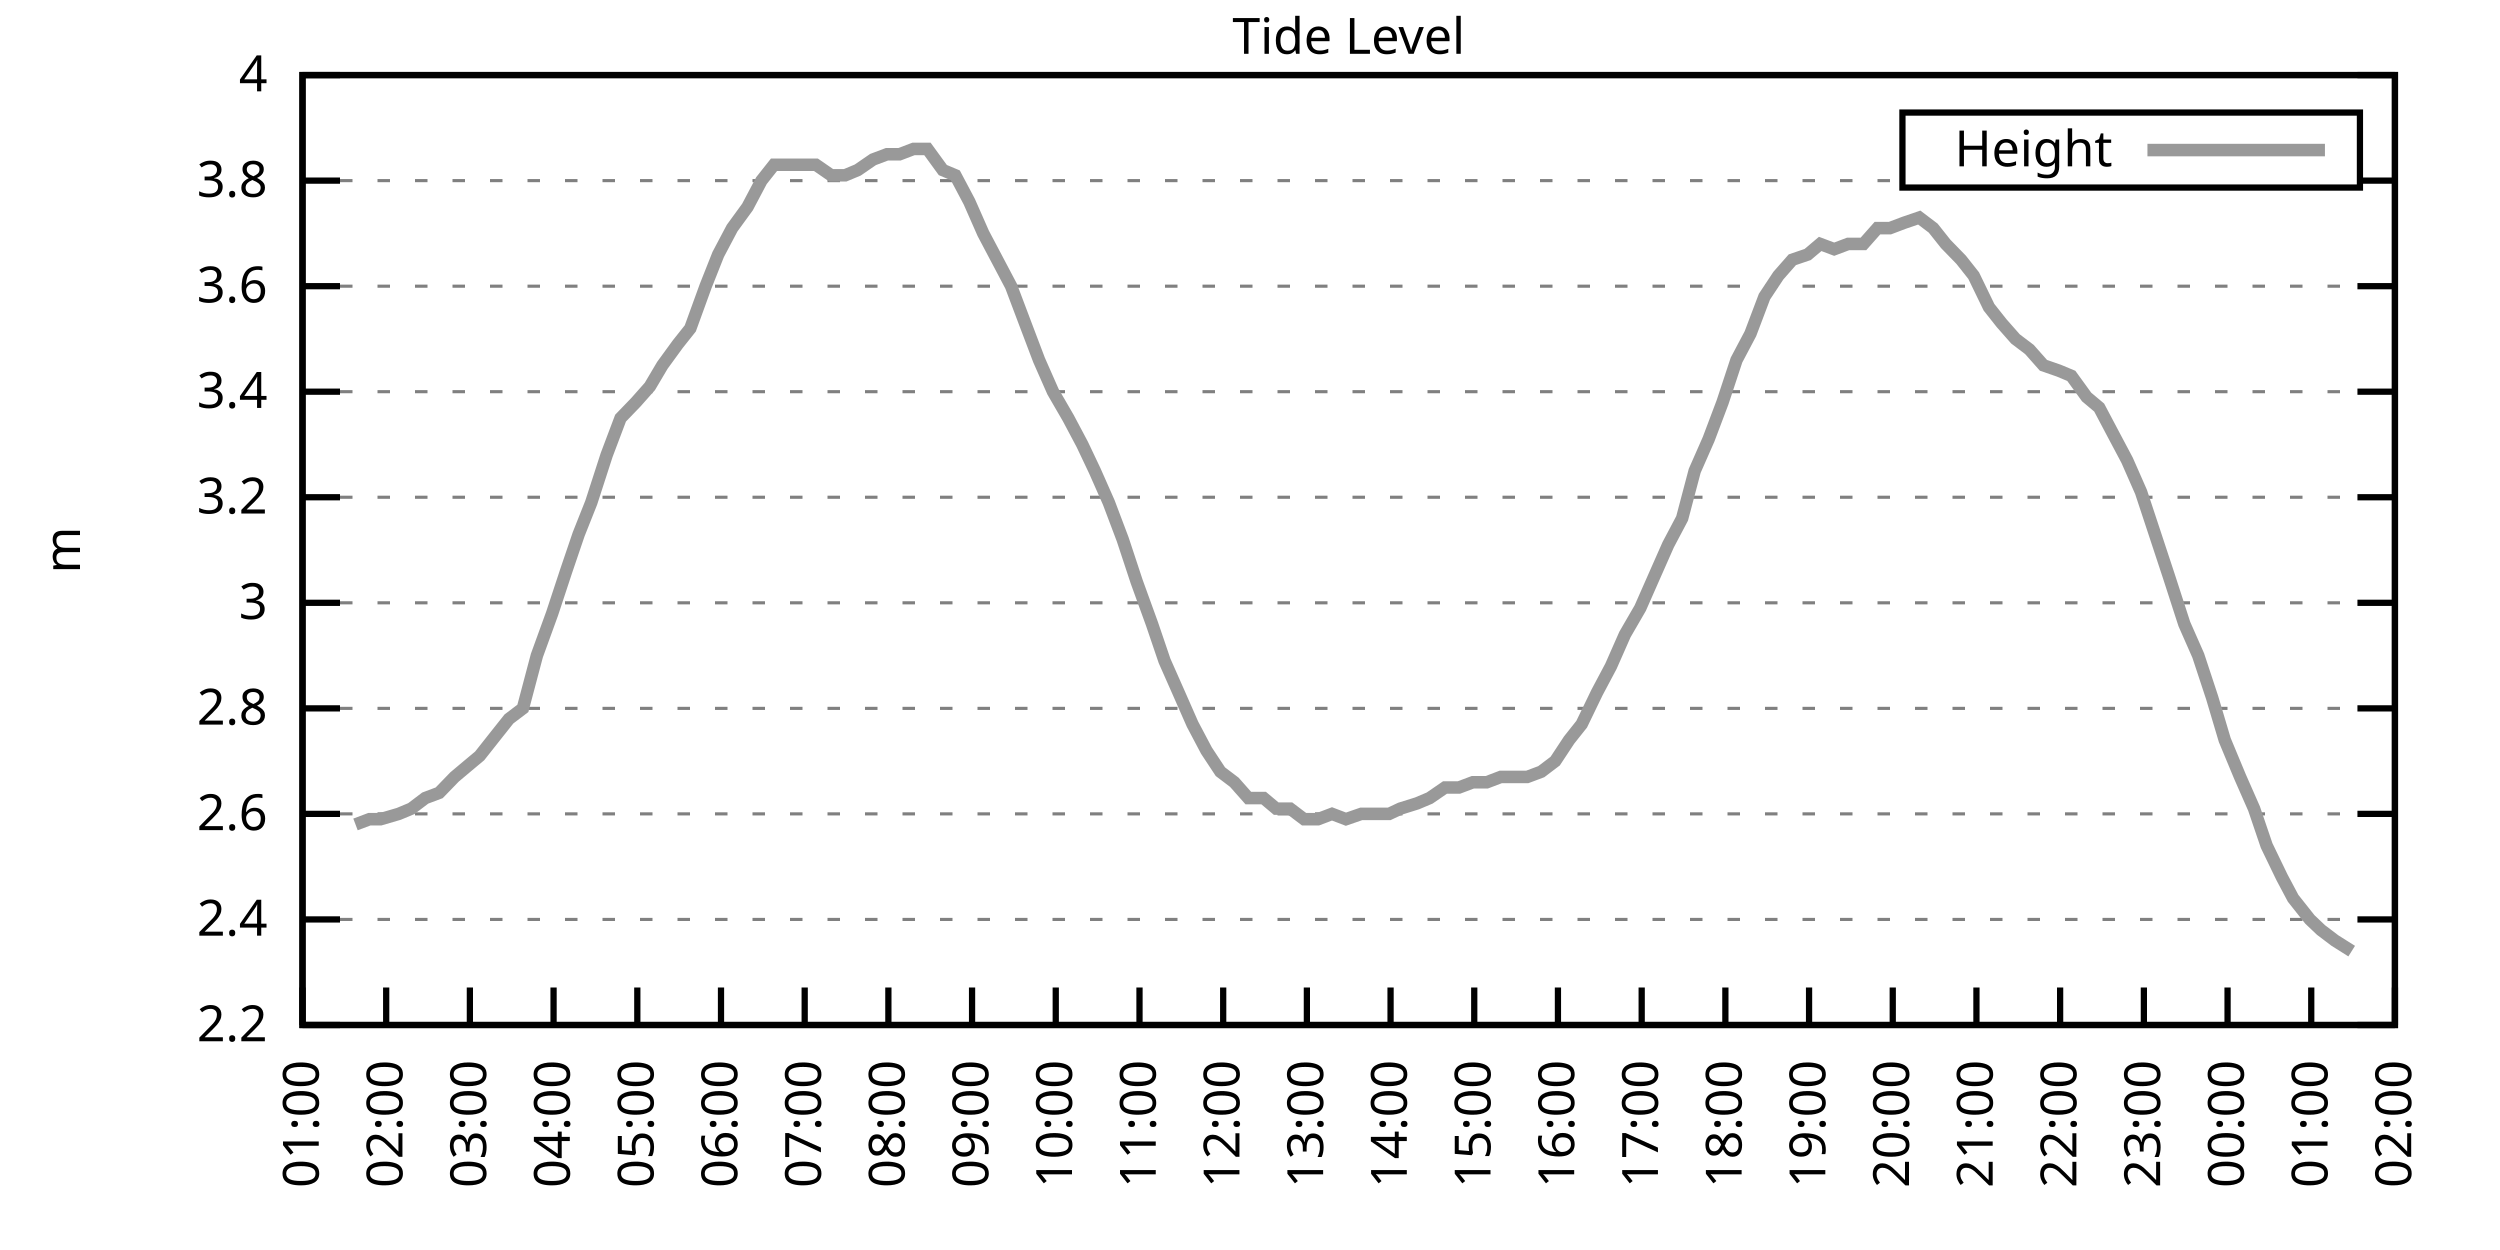
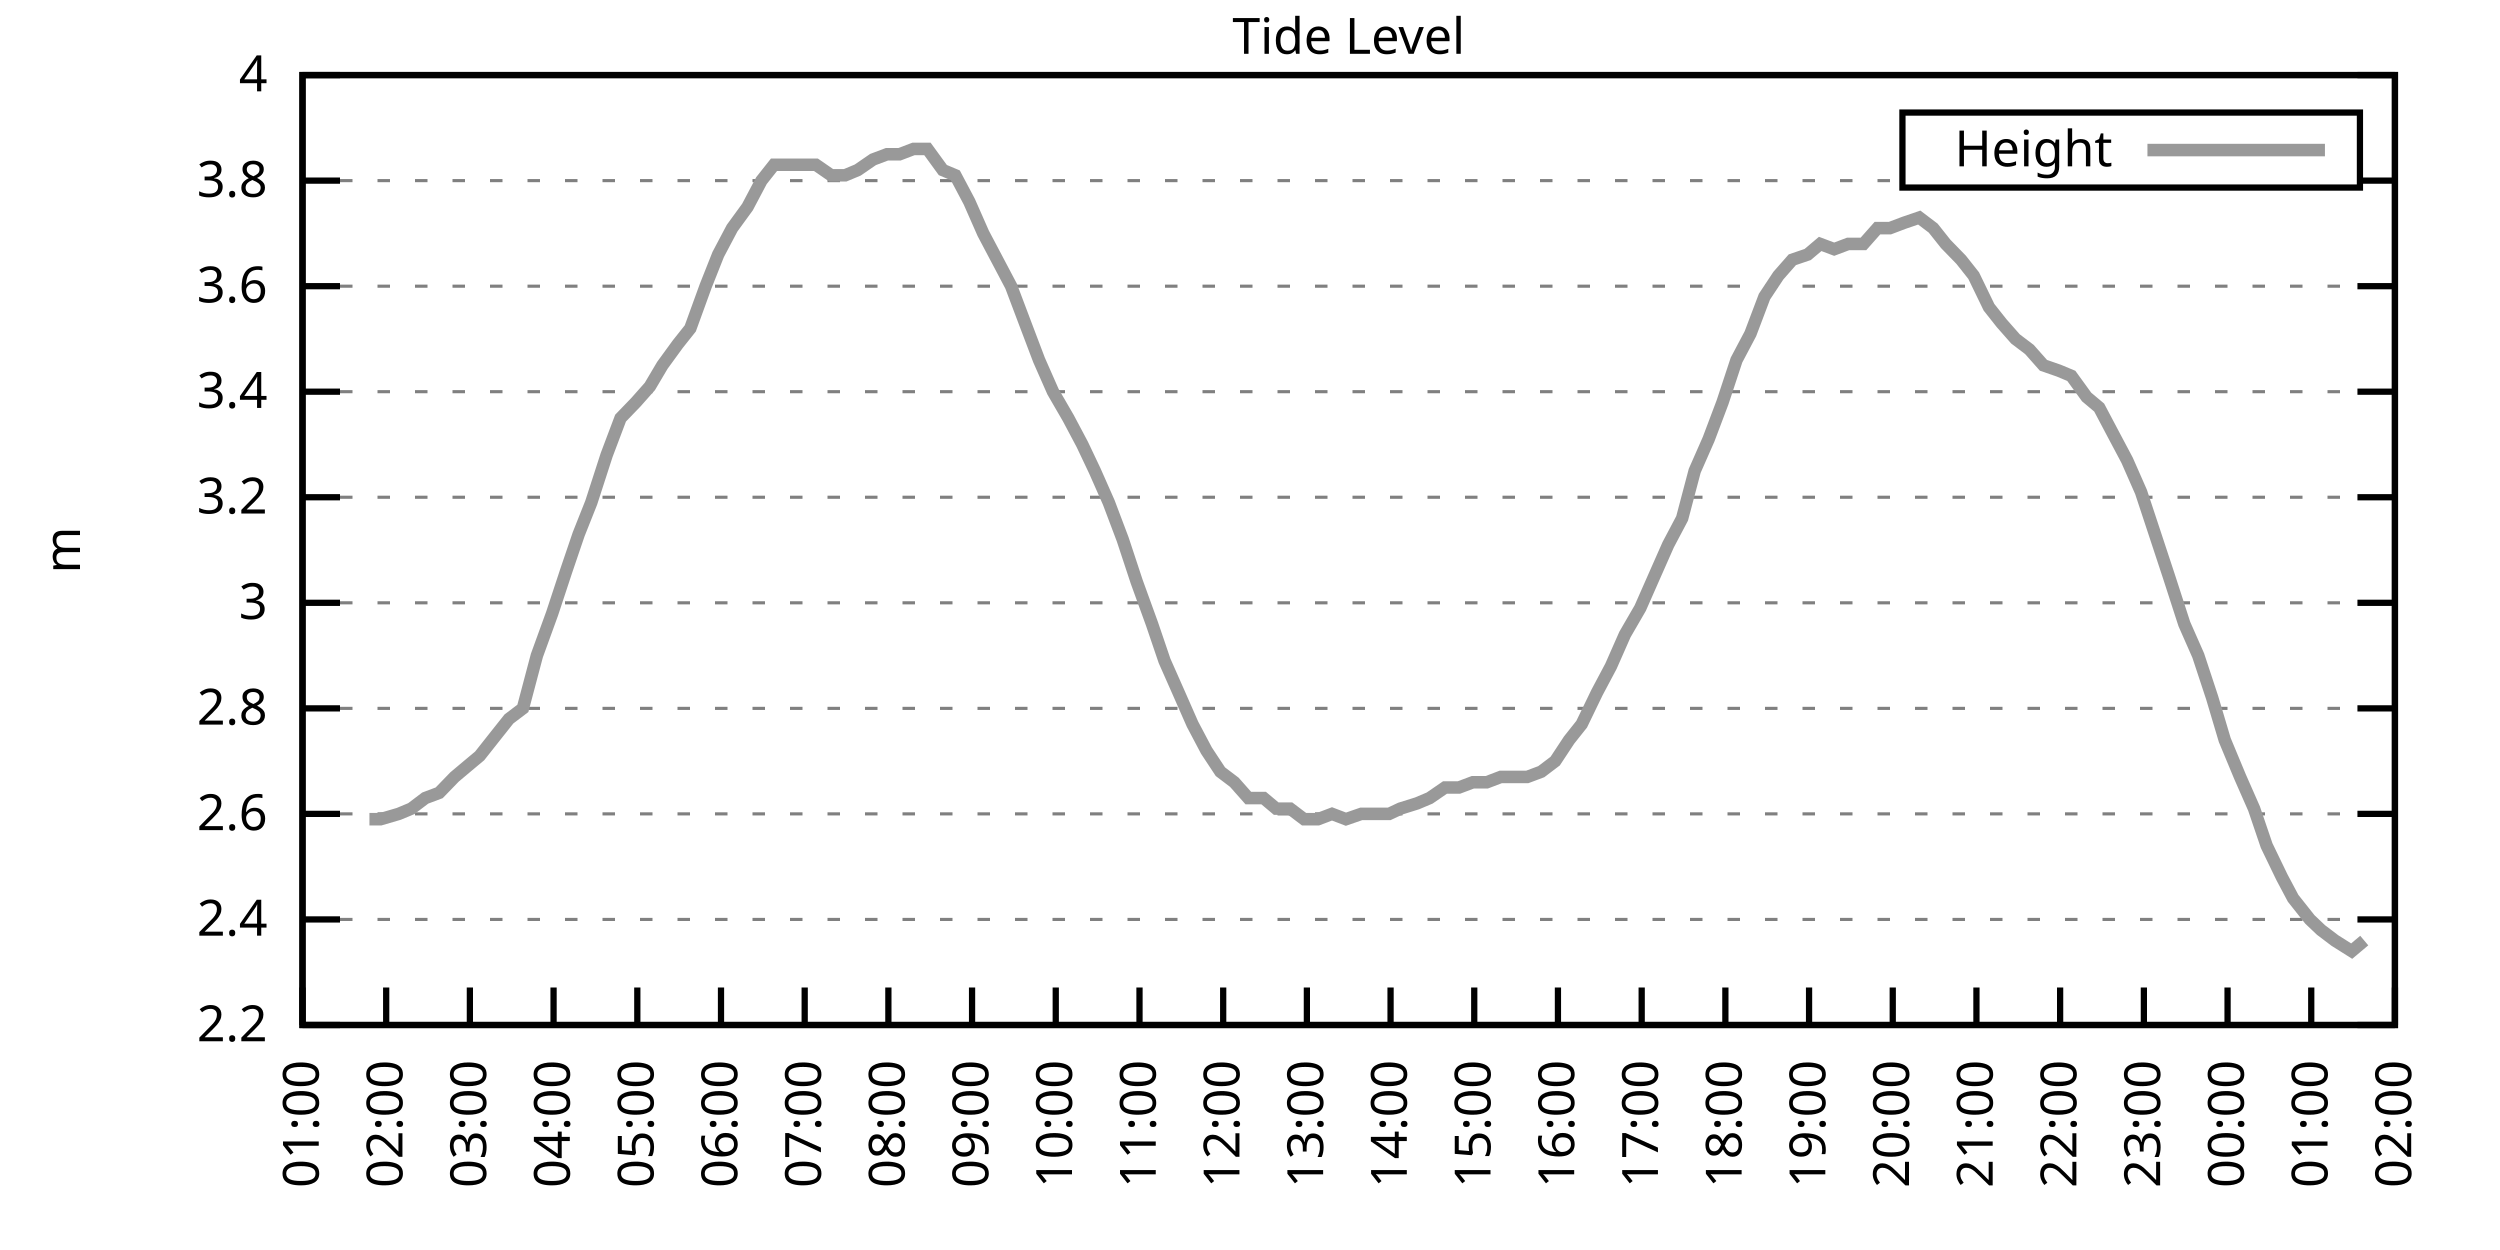
<svg xmlns="http://www.w3.org/2000/svg" xmlns:xlink="http://www.w3.org/1999/xlink" width="400" height="200" viewBox="0 0 400 200">
  <g id="gnuplot_canvas">
    <rect x="0" y="0" width="400" height="200" fill="none" />
    <defs>
      <circle id="gpDot" r="0.5" stroke-width="0.5" stroke="currentColor" />
      <path id="gpPt0" stroke-width="0.333" stroke="currentColor" d="M-1,0 h2 M0,-1 v2" />
      <path id="gpPt1" stroke-width="0.333" stroke="currentColor" d="M-1,-1 L1,1 M1,-1 L-1,1" />
      <path id="gpPt2" stroke-width="0.333" stroke="currentColor" d="M-1,0 L1,0 M0,-1 L0,1 M-1,-1 L1,1 M-1,1 L1,-1" />
      <rect id="gpPt3" stroke-width="0.333" stroke="currentColor" x="-1" y="-1" width="2" height="2" />
      <rect id="gpPt4" stroke-width="0.333" stroke="currentColor" fill="currentColor" x="-1" y="-1" width="2" height="2" />
      <circle id="gpPt5" stroke-width="0.333" stroke="currentColor" cx="0" cy="0" r="1" />
      <use xlink:href="#gpPt5" id="gpPt6" fill="currentColor" stroke="none" />
      <path id="gpPt7" stroke-width="0.333" stroke="currentColor" d="M0,-1.33 L-1.33,0.67 L1.33,0.67 z" />
      <use xlink:href="#gpPt7" id="gpPt8" fill="currentColor" stroke="none" />
      <use xlink:href="#gpPt7" id="gpPt9" stroke="currentColor" transform="rotate(180)" />
      <use xlink:href="#gpPt9" id="gpPt10" fill="currentColor" stroke="none" />
      <use xlink:href="#gpPt3" id="gpPt11" stroke="currentColor" transform="rotate(45)" />
      <use xlink:href="#gpPt11" id="gpPt12" fill="currentColor" stroke="none" />
      <path id="gpPt13" stroke-width="0.333" stroke="currentColor" d="M0,1.330 L1.265,0.411 L0.782,-1.067 L-0.782,-1.076 L-1.265,0.411 z" />
      <use xlink:href="#gpPt13" id="gpPt14" fill="currentColor" stroke="none" />
      <filter id="textbox" filterUnits="objectBoundingBox" x="0" y="0" height="1" width="1">
        <feFlood flood-color="white" flood-opacity="1" result="bgnd" />
        <feComposite in="SourceGraphic" in2="bgnd" operator="atop" />
      </filter>
      <filter id="greybox" filterUnits="objectBoundingBox" x="0" y="0" height="1" width="1">
        <feFlood flood-color="lightgrey" flood-opacity="1" result="grey" />
        <feComposite in="SourceGraphic" in2="grey" operator="atop" />
      </filter>
    </defs>
    <g fill="none" color="white" stroke="currentColor" stroke-width="1.00" stroke-linecap="butt" stroke-linejoin="miter">
</g>
    <g fill="none" color="black" stroke="currentColor" stroke-width="1.00" stroke-linecap="butt" stroke-linejoin="miter">
      <g stroke="none" shape-rendering="crispEdges">
        <polygon fill="rgb(255, 255, 255)" points="48.40,164.00 383.18,164.00 383.18,12.02 48.40,12.02 " />
      </g>
    </g>
    <g fill="none" color="black" stroke="currentColor" stroke-width="1.00" stroke-linecap="butt" stroke-linejoin="miter">
</g>
    <g fill="none" color="black" stroke="black" stroke-width="0.50" stroke-linecap="butt" stroke-linejoin="miter">
</g>
    <g fill="none" color="gray" stroke="currentColor" stroke-width="0.50" stroke-linecap="butt" stroke-linejoin="miter">
      <path stroke="gray" stroke-dasharray="2,4" class="gridline" d="M48.40,164.00 L383.19,164.00  " />
    </g>
    <g fill="none" color="gray" stroke="gray" stroke-width="1.00" stroke-linecap="butt" stroke-linejoin="miter">
</g>
    <g fill="none" color="black" stroke="currentColor" stroke-width="1.00" stroke-linecap="butt" stroke-linejoin="miter">
      <path stroke="black" d="M48.40,164.00 L54.40,164.00 M383.19,164.00 L377.19,164.00  " />
      <g transform="translate(42.80,166.60)" stroke="none" fill="black" font-family="Sans" font-size="8.00" text-anchor="end">
        <text>
          <tspan font-family="Sans"> 2.2</tspan>
        </text>
      </g>
    </g>
    <g fill="none" color="black" stroke="currentColor" stroke-width="1.00" stroke-linecap="butt" stroke-linejoin="miter">
</g>
    <g fill="none" color="black" stroke="black" stroke-width="0.50" stroke-linecap="butt" stroke-linejoin="miter">
</g>
    <g fill="none" color="gray" stroke="currentColor" stroke-width="0.50" stroke-linecap="butt" stroke-linejoin="miter">
      <path stroke="gray" stroke-dasharray="2,4" class="gridline" d="M48.40,147.11 L383.19,147.11  " />
    </g>
    <g fill="none" color="gray" stroke="gray" stroke-width="1.00" stroke-linecap="butt" stroke-linejoin="miter">
</g>
    <g fill="none" color="black" stroke="currentColor" stroke-width="1.00" stroke-linecap="butt" stroke-linejoin="miter">
      <path stroke="black" d="M48.40,147.11 L54.40,147.11 M383.19,147.11 L377.19,147.11  " />
      <g transform="translate(42.80,149.71)" stroke="none" fill="black" font-family="Sans" font-size="8.00" text-anchor="end">
        <text>
          <tspan font-family="Sans"> 2.4</tspan>
        </text>
      </g>
    </g>
    <g fill="none" color="black" stroke="currentColor" stroke-width="1.00" stroke-linecap="butt" stroke-linejoin="miter">
</g>
    <g fill="none" color="black" stroke="black" stroke-width="0.50" stroke-linecap="butt" stroke-linejoin="miter">
</g>
    <g fill="none" color="gray" stroke="currentColor" stroke-width="0.50" stroke-linecap="butt" stroke-linejoin="miter">
      <path stroke="gray" stroke-dasharray="2,4" class="gridline" d="M48.40,130.22 L383.19,130.22  " />
    </g>
    <g fill="none" color="gray" stroke="gray" stroke-width="1.00" stroke-linecap="butt" stroke-linejoin="miter">
</g>
    <g fill="none" color="black" stroke="currentColor" stroke-width="1.00" stroke-linecap="butt" stroke-linejoin="miter">
      <path stroke="black" d="M48.40,130.22 L54.40,130.22 M383.19,130.22 L377.19,130.22  " />
      <g transform="translate(42.80,132.82)" stroke="none" fill="black" font-family="Sans" font-size="8.00" text-anchor="end">
        <text>
          <tspan font-family="Sans"> 2.6</tspan>
        </text>
      </g>
    </g>
    <g fill="none" color="black" stroke="currentColor" stroke-width="1.00" stroke-linecap="butt" stroke-linejoin="miter">
</g>
    <g fill="none" color="black" stroke="black" stroke-width="0.50" stroke-linecap="butt" stroke-linejoin="miter">
</g>
    <g fill="none" color="gray" stroke="currentColor" stroke-width="0.50" stroke-linecap="butt" stroke-linejoin="miter">
      <path stroke="gray" stroke-dasharray="2,4" class="gridline" d="M48.40,113.34 L383.19,113.34  " />
    </g>
    <g fill="none" color="gray" stroke="gray" stroke-width="1.00" stroke-linecap="butt" stroke-linejoin="miter">
</g>
    <g fill="none" color="black" stroke="currentColor" stroke-width="1.00" stroke-linecap="butt" stroke-linejoin="miter">
      <path stroke="black" d="M48.40,113.34 L54.40,113.34 M383.19,113.34 L377.19,113.34  " />
      <g transform="translate(42.80,115.94)" stroke="none" fill="black" font-family="Sans" font-size="8.00" text-anchor="end">
        <text>
          <tspan font-family="Sans"> 2.8</tspan>
        </text>
      </g>
    </g>
    <g fill="none" color="black" stroke="currentColor" stroke-width="1.00" stroke-linecap="butt" stroke-linejoin="miter">
</g>
    <g fill="none" color="black" stroke="black" stroke-width="0.50" stroke-linecap="butt" stroke-linejoin="miter">
</g>
    <g fill="none" color="gray" stroke="currentColor" stroke-width="0.50" stroke-linecap="butt" stroke-linejoin="miter">
      <path stroke="gray" stroke-dasharray="2,4" class="gridline" d="M48.40,96.45 L383.19,96.45  " />
    </g>
    <g fill="none" color="gray" stroke="gray" stroke-width="1.00" stroke-linecap="butt" stroke-linejoin="miter">
</g>
    <g fill="none" color="black" stroke="currentColor" stroke-width="1.00" stroke-linecap="butt" stroke-linejoin="miter">
      <path stroke="black" d="M48.40,96.45 L54.40,96.45 M383.19,96.45 L377.19,96.45  " />
      <g transform="translate(42.80,99.05)" stroke="none" fill="black" font-family="Sans" font-size="8.00" text-anchor="end">
        <text>
          <tspan font-family="Sans"> 3</tspan>
        </text>
      </g>
    </g>
    <g fill="none" color="black" stroke="currentColor" stroke-width="1.00" stroke-linecap="butt" stroke-linejoin="miter">
</g>
    <g fill="none" color="black" stroke="black" stroke-width="0.50" stroke-linecap="butt" stroke-linejoin="miter">
</g>
    <g fill="none" color="gray" stroke="currentColor" stroke-width="0.50" stroke-linecap="butt" stroke-linejoin="miter">
      <path stroke="gray" stroke-dasharray="2,4" class="gridline" d="M48.40,79.56 L383.19,79.56  " />
    </g>
    <g fill="none" color="gray" stroke="gray" stroke-width="1.00" stroke-linecap="butt" stroke-linejoin="miter">
</g>
    <g fill="none" color="black" stroke="currentColor" stroke-width="1.00" stroke-linecap="butt" stroke-linejoin="miter">
      <path stroke="black" d="M48.40,79.56 L54.40,79.56 M383.19,79.56 L377.19,79.56  " />
      <g transform="translate(42.80,82.16)" stroke="none" fill="black" font-family="Sans" font-size="8.00" text-anchor="end">
        <text>
          <tspan font-family="Sans"> 3.2</tspan>
        </text>
      </g>
    </g>
    <g fill="none" color="black" stroke="currentColor" stroke-width="1.00" stroke-linecap="butt" stroke-linejoin="miter">
</g>
    <g fill="none" color="black" stroke="black" stroke-width="0.50" stroke-linecap="butt" stroke-linejoin="miter">
</g>
    <g fill="none" color="gray" stroke="currentColor" stroke-width="0.50" stroke-linecap="butt" stroke-linejoin="miter">
      <path stroke="gray" stroke-dasharray="2,4" class="gridline" d="M48.40,62.67 L383.19,62.67  " />
    </g>
    <g fill="none" color="gray" stroke="gray" stroke-width="1.00" stroke-linecap="butt" stroke-linejoin="miter">
</g>
    <g fill="none" color="black" stroke="currentColor" stroke-width="1.00" stroke-linecap="butt" stroke-linejoin="miter">
      <path stroke="black" d="M48.40,62.67 L54.40,62.67 M383.19,62.67 L377.19,62.67  " />
      <g transform="translate(42.80,65.27)" stroke="none" fill="black" font-family="Sans" font-size="8.00" text-anchor="end">
        <text>
          <tspan font-family="Sans"> 3.4</tspan>
        </text>
      </g>
    </g>
    <g fill="none" color="black" stroke="currentColor" stroke-width="1.00" stroke-linecap="butt" stroke-linejoin="miter">
</g>
    <g fill="none" color="black" stroke="black" stroke-width="0.50" stroke-linecap="butt" stroke-linejoin="miter">
</g>
    <g fill="none" color="gray" stroke="currentColor" stroke-width="0.50" stroke-linecap="butt" stroke-linejoin="miter">
      <path stroke="gray" stroke-dasharray="2,4" class="gridline" d="M48.40,45.79 L383.19,45.79  " />
    </g>
    <g fill="none" color="gray" stroke="gray" stroke-width="1.00" stroke-linecap="butt" stroke-linejoin="miter">
</g>
    <g fill="none" color="black" stroke="currentColor" stroke-width="1.00" stroke-linecap="butt" stroke-linejoin="miter">
      <path stroke="black" d="M48.40,45.79 L54.40,45.79 M383.19,45.79 L377.19,45.79  " />
      <g transform="translate(42.80,48.39)" stroke="none" fill="black" font-family="Sans" font-size="8.00" text-anchor="end">
        <text>
          <tspan font-family="Sans"> 3.6</tspan>
        </text>
      </g>
    </g>
    <g fill="none" color="black" stroke="currentColor" stroke-width="1.00" stroke-linecap="butt" stroke-linejoin="miter">
</g>
    <g fill="none" color="black" stroke="black" stroke-width="0.50" stroke-linecap="butt" stroke-linejoin="miter">
</g>
    <g fill="none" color="gray" stroke="currentColor" stroke-width="0.50" stroke-linecap="butt" stroke-linejoin="miter">
      <path stroke="gray" stroke-dasharray="2,4" class="gridline" d="M48.40,28.90 L304.39,28.90 M377.59,28.90 L383.19,28.90  " />
    </g>
    <g fill="none" color="gray" stroke="gray" stroke-width="1.00" stroke-linecap="butt" stroke-linejoin="miter">
</g>
    <g fill="none" color="black" stroke="currentColor" stroke-width="1.00" stroke-linecap="butt" stroke-linejoin="miter">
      <path stroke="black" d="M48.40,28.90 L54.40,28.90 M383.19,28.90 L377.19,28.90  " />
      <g transform="translate(42.80,31.50)" stroke="none" fill="black" font-family="Sans" font-size="8.00" text-anchor="end">
        <text>
          <tspan font-family="Sans"> 3.8</tspan>
        </text>
      </g>
    </g>
    <g fill="none" color="black" stroke="currentColor" stroke-width="1.00" stroke-linecap="butt" stroke-linejoin="miter">
</g>
    <g fill="none" color="black" stroke="black" stroke-width="0.50" stroke-linecap="butt" stroke-linejoin="miter">
</g>
    <g fill="none" color="gray" stroke="currentColor" stroke-width="0.50" stroke-linecap="butt" stroke-linejoin="miter">
      <path stroke="gray" stroke-dasharray="2,4" class="gridline" d="M48.40,12.01 L383.19,12.01  " />
    </g>
    <g fill="none" color="gray" stroke="gray" stroke-width="1.00" stroke-linecap="butt" stroke-linejoin="miter">
</g>
    <g fill="none" color="black" stroke="currentColor" stroke-width="1.00" stroke-linecap="butt" stroke-linejoin="miter">
      <path stroke="black" d="M48.40,12.01 L54.40,12.01 M383.19,12.01 L377.19,12.01  " />
      <g transform="translate(42.80,14.61)" stroke="none" fill="black" font-family="Sans" font-size="8.00" text-anchor="end">
        <text>
          <tspan font-family="Sans"> 4</tspan>
        </text>
      </g>
    </g>
    <g fill="none" color="black" stroke="currentColor" stroke-width="1.00" stroke-linecap="butt" stroke-linejoin="miter">
      <path stroke="black" d="M48.40,164.00 L48.40,158.00  " />
      <g transform="translate(51.00,169.60) rotate(270.00)" stroke="none" fill="black" font-family="Sans" font-size="8.00" text-anchor="end">
        <text>
          <tspan font-family="Sans">01:00</tspan>
        </text>
      </g>
    </g>
    <g fill="none" color="black" stroke="currentColor" stroke-width="1.00" stroke-linecap="butt" stroke-linejoin="miter">
      <path stroke="black" d="M61.79,164.00 L61.79,158.00  " />
      <g transform="translate(64.39,169.60) rotate(270.00)" stroke="none" fill="black" font-family="Sans" font-size="8.00" text-anchor="end">
        <text>
          <tspan font-family="Sans">02:00</tspan>
        </text>
      </g>
    </g>
    <g fill="none" color="black" stroke="currentColor" stroke-width="1.00" stroke-linecap="butt" stroke-linejoin="miter">
      <path stroke="black" d="M75.18,164.00 L75.18,158.00  " />
      <g transform="translate(77.78,169.60) rotate(270.00)" stroke="none" fill="black" font-family="Sans" font-size="8.00" text-anchor="end">
        <text>
          <tspan font-family="Sans">03:00</tspan>
        </text>
      </g>
    </g>
    <g fill="none" color="black" stroke="currentColor" stroke-width="1.00" stroke-linecap="butt" stroke-linejoin="miter">
      <path stroke="black" d="M88.57,164.00 L88.57,158.00  " />
      <g transform="translate(91.17,169.60) rotate(270.00)" stroke="none" fill="black" font-family="Sans" font-size="8.00" text-anchor="end">
        <text>
          <tspan font-family="Sans">04:00</tspan>
        </text>
      </g>
    </g>
    <g fill="none" color="black" stroke="currentColor" stroke-width="1.00" stroke-linecap="butt" stroke-linejoin="miter">
      <path stroke="black" d="M101.97,164.00 L101.97,158.00  " />
      <g transform="translate(104.57,169.60) rotate(270.00)" stroke="none" fill="black" font-family="Sans" font-size="8.00" text-anchor="end">
        <text>
          <tspan font-family="Sans">05:00</tspan>
        </text>
      </g>
    </g>
    <g fill="none" color="black" stroke="currentColor" stroke-width="1.00" stroke-linecap="butt" stroke-linejoin="miter">
      <path stroke="black" d="M115.36,164.00 L115.36,158.00  " />
      <g transform="translate(117.96,169.60) rotate(270.00)" stroke="none" fill="black" font-family="Sans" font-size="8.00" text-anchor="end">
        <text>
          <tspan font-family="Sans">06:00</tspan>
        </text>
      </g>
    </g>
    <g fill="none" color="black" stroke="currentColor" stroke-width="1.00" stroke-linecap="butt" stroke-linejoin="miter">
      <path stroke="black" d="M128.75,164.00 L128.75,158.00  " />
      <g transform="translate(131.35,169.60) rotate(270.00)" stroke="none" fill="black" font-family="Sans" font-size="8.00" text-anchor="end">
        <text>
          <tspan font-family="Sans">07:00</tspan>
        </text>
      </g>
    </g>
    <g fill="none" color="black" stroke="currentColor" stroke-width="1.00" stroke-linecap="butt" stroke-linejoin="miter">
      <path stroke="black" d="M142.14,164.00 L142.14,158.00  " />
      <g transform="translate(144.74,169.60) rotate(270.00)" stroke="none" fill="black" font-family="Sans" font-size="8.00" text-anchor="end">
        <text>
          <tspan font-family="Sans">08:00</tspan>
        </text>
      </g>
    </g>
    <g fill="none" color="black" stroke="currentColor" stroke-width="1.00" stroke-linecap="butt" stroke-linejoin="miter">
      <path stroke="black" d="M155.53,164.00 L155.53,158.00  " />
      <g transform="translate(158.13,169.60) rotate(270.00)" stroke="none" fill="black" font-family="Sans" font-size="8.00" text-anchor="end">
        <text>
          <tspan font-family="Sans">09:00</tspan>
        </text>
      </g>
    </g>
    <g fill="none" color="black" stroke="currentColor" stroke-width="1.00" stroke-linecap="butt" stroke-linejoin="miter">
      <path stroke="black" d="M168.92,164.00 L168.92,158.00  " />
      <g transform="translate(171.52,169.60) rotate(270.00)" stroke="none" fill="black" font-family="Sans" font-size="8.00" text-anchor="end">
        <text>
          <tspan font-family="Sans">10:00</tspan>
        </text>
      </g>
    </g>
    <g fill="none" color="black" stroke="currentColor" stroke-width="1.00" stroke-linecap="butt" stroke-linejoin="miter">
      <path stroke="black" d="M182.32,164.00 L182.32,158.00  " />
      <g transform="translate(184.92,169.60) rotate(270.00)" stroke="none" fill="black" font-family="Sans" font-size="8.00" text-anchor="end">
        <text>
          <tspan font-family="Sans">11:00</tspan>
        </text>
      </g>
    </g>
    <g fill="none" color="black" stroke="currentColor" stroke-width="1.00" stroke-linecap="butt" stroke-linejoin="miter">
      <path stroke="black" d="M195.71,164.00 L195.71,158.00  " />
      <g transform="translate(198.31,169.60) rotate(270.00)" stroke="none" fill="black" font-family="Sans" font-size="8.00" text-anchor="end">
        <text>
          <tspan font-family="Sans">12:00</tspan>
        </text>
      </g>
    </g>
    <g fill="none" color="black" stroke="currentColor" stroke-width="1.00" stroke-linecap="butt" stroke-linejoin="miter">
      <path stroke="black" d="M209.10,164.00 L209.10,158.00  " />
      <g transform="translate(211.70,169.60) rotate(270.00)" stroke="none" fill="black" font-family="Sans" font-size="8.00" text-anchor="end">
        <text>
          <tspan font-family="Sans">13:00</tspan>
        </text>
      </g>
    </g>
    <g fill="none" color="black" stroke="currentColor" stroke-width="1.00" stroke-linecap="butt" stroke-linejoin="miter">
      <path stroke="black" d="M222.49,164.00 L222.49,158.00  " />
      <g transform="translate(225.09,169.60) rotate(270.00)" stroke="none" fill="black" font-family="Sans" font-size="8.00" text-anchor="end">
        <text>
          <tspan font-family="Sans">14:00</tspan>
        </text>
      </g>
    </g>
    <g fill="none" color="black" stroke="currentColor" stroke-width="1.00" stroke-linecap="butt" stroke-linejoin="miter">
      <path stroke="black" d="M235.88,164.00 L235.88,158.00  " />
      <g transform="translate(238.48,169.60) rotate(270.00)" stroke="none" fill="black" font-family="Sans" font-size="8.00" text-anchor="end">
        <text>
          <tspan font-family="Sans">15:00</tspan>
        </text>
      </g>
    </g>
    <g fill="none" color="black" stroke="currentColor" stroke-width="1.00" stroke-linecap="butt" stroke-linejoin="miter">
      <path stroke="black" d="M249.27,164.00 L249.27,158.00  " />
      <g transform="translate(251.87,169.60) rotate(270.00)" stroke="none" fill="black" font-family="Sans" font-size="8.00" text-anchor="end">
        <text>
          <tspan font-family="Sans">16:00</tspan>
        </text>
      </g>
    </g>
    <g fill="none" color="black" stroke="currentColor" stroke-width="1.00" stroke-linecap="butt" stroke-linejoin="miter">
      <path stroke="black" d="M262.67,164.00 L262.67,158.00  " />
      <g transform="translate(265.27,169.60) rotate(270.00)" stroke="none" fill="black" font-family="Sans" font-size="8.00" text-anchor="end">
        <text>
          <tspan font-family="Sans">17:00</tspan>
        </text>
      </g>
    </g>
    <g fill="none" color="black" stroke="currentColor" stroke-width="1.00" stroke-linecap="butt" stroke-linejoin="miter">
      <path stroke="black" d="M276.06,164.00 L276.06,158.00  " />
      <g transform="translate(278.66,169.60) rotate(270.00)" stroke="none" fill="black" font-family="Sans" font-size="8.00" text-anchor="end">
        <text>
          <tspan font-family="Sans">18:00</tspan>
        </text>
      </g>
    </g>
    <g fill="none" color="black" stroke="currentColor" stroke-width="1.00" stroke-linecap="butt" stroke-linejoin="miter">
      <path stroke="black" d="M289.45,164.00 L289.45,158.00  " />
      <g transform="translate(292.05,169.60) rotate(270.00)" stroke="none" fill="black" font-family="Sans" font-size="8.00" text-anchor="end">
        <text>
          <tspan font-family="Sans">19:00</tspan>
        </text>
      </g>
    </g>
    <g fill="none" color="black" stroke="currentColor" stroke-width="1.00" stroke-linecap="butt" stroke-linejoin="miter">
      <path stroke="black" d="M302.84,164.00 L302.84,158.00  " />
      <g transform="translate(305.44,169.60) rotate(270.00)" stroke="none" fill="black" font-family="Sans" font-size="8.00" text-anchor="end">
        <text>
          <tspan font-family="Sans">20:00</tspan>
        </text>
      </g>
    </g>
    <g fill="none" color="black" stroke="currentColor" stroke-width="1.00" stroke-linecap="butt" stroke-linejoin="miter">
      <path stroke="black" d="M316.23,164.00 L316.23,158.00  " />
      <g transform="translate(318.83,169.60) rotate(270.00)" stroke="none" fill="black" font-family="Sans" font-size="8.00" text-anchor="end">
        <text>
          <tspan font-family="Sans">21:00</tspan>
        </text>
      </g>
    </g>
    <g fill="none" color="black" stroke="currentColor" stroke-width="1.00" stroke-linecap="butt" stroke-linejoin="miter">
      <path stroke="black" d="M329.62,164.00 L329.62,158.00  " />
      <g transform="translate(332.22,169.60) rotate(270.00)" stroke="none" fill="black" font-family="Sans" font-size="8.00" text-anchor="end">
        <text>
          <tspan font-family="Sans">22:00</tspan>
        </text>
      </g>
    </g>
    <g fill="none" color="black" stroke="currentColor" stroke-width="1.00" stroke-linecap="butt" stroke-linejoin="miter">
      <path stroke="black" d="M343.02,164.00 L343.02,158.00  " />
      <g transform="translate(345.62,169.60) rotate(270.00)" stroke="none" fill="black" font-family="Sans" font-size="8.00" text-anchor="end">
        <text>
          <tspan font-family="Sans">23:00</tspan>
        </text>
      </g>
    </g>
    <g fill="none" color="black" stroke="currentColor" stroke-width="1.00" stroke-linecap="butt" stroke-linejoin="miter">
      <path stroke="black" d="M356.41,164.00 L356.41,158.00  " />
      <g transform="translate(359.01,169.60) rotate(270.00)" stroke="none" fill="black" font-family="Sans" font-size="8.00" text-anchor="end">
        <text>
          <tspan font-family="Sans">00:00</tspan>
        </text>
      </g>
    </g>
    <g fill="none" color="black" stroke="currentColor" stroke-width="1.00" stroke-linecap="butt" stroke-linejoin="miter">
      <path stroke="black" d="M369.80,164.00 L369.80,158.00  " />
      <g transform="translate(372.40,169.60) rotate(270.00)" stroke="none" fill="black" font-family="Sans" font-size="8.00" text-anchor="end">
        <text>
          <tspan font-family="Sans">01:00</tspan>
        </text>
      </g>
    </g>
    <g fill="none" color="black" stroke="currentColor" stroke-width="1.00" stroke-linecap="butt" stroke-linejoin="miter">
      <path stroke="black" d="M383.19,164.00 L383.19,158.00  " />
      <g transform="translate(385.79,169.60) rotate(270.00)" stroke="none" fill="black" font-family="Sans" font-size="8.00" text-anchor="end">
        <text>
          <tspan font-family="Sans">02:00</tspan>
        </text>
      </g>
    </g>
    <g fill="none" color="black" stroke="currentColor" stroke-width="1.00" stroke-linecap="butt" stroke-linejoin="miter">
</g>
    <g fill="none" color="black" stroke="currentColor" stroke-width="1.00" stroke-linecap="butt" stroke-linejoin="miter">
      <path stroke="black" d="M48.40,12.01 L48.40,164.00 L383.19,164.00 L383.19,12.01 L48.40,12.01 Z  " />
    </g>
    <g fill="none" color="black" stroke="currentColor" stroke-width="1.00" stroke-linecap="butt" stroke-linejoin="miter">
</g>
    <g fill="none" color="black" stroke="currentColor" stroke-width="1.00" stroke-linecap="butt" stroke-linejoin="miter">
      <path stroke="black" d="M304.39,30.01 L304.39,18.01 L377.59,18.01 L377.59,30.01 L304.39,30.01 Z  " />
    </g>
    <g id="Tide_level_plot_1">
      <g fill="none" color="white" stroke="black" stroke-width="2.00" stroke-linecap="butt" stroke-linejoin="miter">
</g>
      <g fill="none" color="black" stroke="currentColor" stroke-width="2.00" stroke-linecap="butt" stroke-linejoin="miter">
        <g transform="translate(337.99,26.61)" stroke="none" fill="black" font-family="Sans" font-size="8.00" text-anchor="end">
          <text>
            <tspan font-family="Sans">Height</tspan>
          </text>
        </g>
      </g>
      <g fill="none" color="black" stroke="currentColor" stroke-width="2.00" stroke-linecap="butt" stroke-linejoin="miter">
-         <path stroke="rgb(153, 153, 153)" d="M343.59,24.01 L371.99,24.01 M56.88,131.91 L59.11,131.07 L60.90,131.07 L63.80,130.22 L65.81,129.38 L68.04,127.69   L70.27,126.85 L72.73,124.31 L74.74,122.62 L76.75,120.94 L79.42,117.56 L81.43,115.03 L83.66,113.34 L85.90,104.89   L88.35,98.14 L90.58,91.38 L92.59,85.47 L94.60,80.41 L97.06,72.81 L99.29,66.90 L101.74,64.36 L103.98,61.83   L105.98,58.45 L108.44,55.07 L110.45,52.54 L112.90,45.79 L114.91,40.72 L117.14,36.50 L119.60,33.12 L121.83,28.90   L123.84,26.36 L126.07,26.36 L128.30,26.36 L130.54,26.36 L132.99,28.05 L135.22,28.05 L137.23,27.21 L139.69,25.52   L141.92,24.68 L143.93,24.68 L146.16,23.83 L148.39,23.83 L150.85,27.21 L152.85,28.05 L155.09,32.28 L157.32,37.34   L159.55,41.56 L161.78,45.79 L164.01,51.70 L166.25,57.61 L168.48,62.67 L170.93,66.90 L173.17,71.12 L175.17,75.34   L177.41,80.41 L179.64,86.32 L181.87,93.07 L184.32,99.83 L186.33,105.74 L188.57,110.80 L190.80,115.87 L193.03,120.09   L195.26,123.47 L197.49,125.16 L199.73,127.69 L202.18,127.69 L204.19,129.38 L206.42,129.38 L208.65,131.07 L210.88,131.07   L213.12,130.22 L215.35,131.07 L217.80,130.22 L220.04,130.22 L222.27,130.22 L224.05,129.38 L226.73,128.54 L228.74,127.69   L231.20,126.00 L233.43,126.00 L235.66,125.16 L237.89,125.16 L240.12,124.31 L242.13,124.31 L244.36,124.31 L246.60,123.47   L248.83,121.78 L251.06,118.40 L253.07,115.87 L255.52,110.80 L257.76,106.58 L259.99,101.52 L262.44,97.29 L264.67,92.23   L266.91,87.16 L269.14,82.94 L271.15,75.34 L273.38,70.27 L275.61,64.36 L277.84,57.61 L280.07,53.39 L282.31,47.47   L284.54,44.10 L286.77,41.56 L289.23,40.72 L291.23,39.03 L293.47,39.87 L295.70,39.03 L298.15,39.03 L300.39,36.50   L302.39,36.50 L304.63,35.65 L307.08,34.81 L309.31,36.50 L311.32,39.03 L313.78,41.56 L315.79,44.10 L318.24,49.16   L320.25,51.70 L322.48,54.23 L324.71,55.92 L326.95,58.45 L329.40,59.30 L331.41,60.14 L333.86,63.52 L335.87,65.21   L338.10,69.43 L340.34,73.65 L342.57,78.72 L344.80,85.47 L347.03,92.23 L349.49,99.83 L351.72,104.89 L353.95,111.65   L355.96,118.40 L358.42,124.31 L360.65,129.38 L362.66,135.29 L365.11,140.36 L366.90,143.73 L369.58,147.11 L371.36,148.80   L373.59,150.49 L376.27,152.18  " />
+         <path stroke="rgb(153, 153, 153)" d="M343.59,24.01 L371.99,24.01 M59.11,131.07 L60.90,131.07 L63.80,130.22 L65.81,129.38 L68.04,127.69 L70.27,126.85   L72.73,124.31 L74.74,122.62 L76.75,120.94 L79.42,117.56 L81.43,115.03 L83.66,113.34 L85.90,104.89 L88.35,98.14   L90.58,91.38 L92.59,85.47 L94.60,80.41 L97.06,72.81 L99.29,66.90 L101.74,64.36 L103.98,61.83 L105.98,58.45   L108.44,55.07 L110.45,52.54 L112.90,45.79 L114.91,40.72 L117.14,36.50 L119.60,33.12 L121.83,28.90 L123.84,26.36   L126.07,26.36 L128.30,26.36 L130.54,26.36 L132.99,28.05 L135.22,28.05 L137.23,27.21 L139.69,25.52 L141.92,24.68   L143.93,24.68 L146.16,23.83 L148.39,23.83 L150.85,27.21 L152.85,28.05 L155.09,32.28 L157.32,37.34 L159.55,41.56   L161.78,45.79 L164.01,51.70 L166.25,57.61 L168.48,62.67 L170.93,66.90 L173.17,71.12 L175.17,75.34 L177.41,80.41   L179.64,86.32 L181.87,93.07 L184.32,99.83 L186.33,105.74 L188.57,110.80 L190.80,115.87 L193.03,120.09 L195.26,123.47   L197.49,125.16 L199.73,127.69 L202.18,127.69 L204.19,129.38 L206.42,129.38 L208.65,131.07 L210.88,131.07 L213.12,130.22   L215.35,131.07 L217.80,130.22 L220.04,130.22 L222.27,130.22 L224.05,129.38 L226.73,128.54 L228.74,127.69 L231.20,126.00   L233.43,126.00 L235.66,125.16 L237.89,125.16 L240.12,124.31 L242.13,124.31 L244.36,124.31 L246.60,123.47 L248.83,121.78   L251.06,118.40 L253.07,115.87 L255.52,110.80 L257.76,106.58 L259.99,101.52 L262.44,97.29 L264.67,92.23 L266.91,87.16   L269.14,82.94 L271.15,75.34 L273.38,70.27 L275.61,64.36 L277.84,57.61 L280.07,53.39 L282.31,47.47 L284.54,44.10   L286.77,41.56 L289.23,40.72 L291.23,39.03 L293.47,39.87 L295.70,39.03 L298.15,39.03 L300.39,36.50 L302.39,36.50   L304.63,35.65 L307.08,34.81 L309.31,36.50 L311.32,39.03 L313.78,41.56 L315.79,44.10 L318.24,49.16 L320.25,51.70   L322.48,54.23 L324.71,55.92 L326.95,58.45 L329.40,59.30 L331.41,60.14 L333.86,63.52 L335.87,65.21 L338.10,69.43   L340.34,73.65 L342.57,78.72 L344.80,85.47 L347.03,92.23 L349.49,99.83 L351.72,104.89 L353.95,111.65 L355.96,118.40   L358.42,124.31 L360.65,129.38 L362.66,135.29 L365.11,140.36 L366.90,143.73 L369.58,147.11 L371.36,148.80 L373.59,150.49   L376.27,152.18 L378.28,150.49  " />
      </g>
    </g>
    <g fill="none" color="black" stroke="currentColor" stroke-width="2.00" stroke-linecap="butt" stroke-linejoin="miter">
</g>
    <g fill="none" color="black" stroke="black" stroke-width="1.00" stroke-linecap="butt" stroke-linejoin="miter">
</g>
    <g fill="none" color="black" stroke="currentColor" stroke-width="1.00" stroke-linecap="butt" stroke-linejoin="miter">
      <path stroke="black" d="M48.40,12.01 L48.40,164.00 L383.19,164.00 L383.19,12.01 L48.40,12.01 Z  " />
      <g transform="translate(12.80,88.01) rotate(270.00)" stroke="none" fill="black" font-family="Sans" font-size="8.00" text-anchor="middle">
        <text>
          <tspan font-family="Sans">m</tspan>
        </text>
      </g>
    </g>
    <g fill="none" color="black" stroke="currentColor" stroke-width="1.00" stroke-linecap="butt" stroke-linejoin="miter">
</g>
    <g fill="none" color="black" stroke="currentColor" stroke-width="1.00" stroke-linecap="butt" stroke-linejoin="miter">
      <g transform="translate(215.79,8.61)" stroke="none" fill="black" font-family="Sans" font-size="8.00" text-anchor="middle">
        <text>
          <tspan font-family="Sans">Tide Level</tspan>
        </text>
      </g>
    </g>
    <g fill="none" color="black" stroke="currentColor" stroke-width="1.00" stroke-linecap="butt" stroke-linejoin="miter">
</g>
  </g>
</svg>
